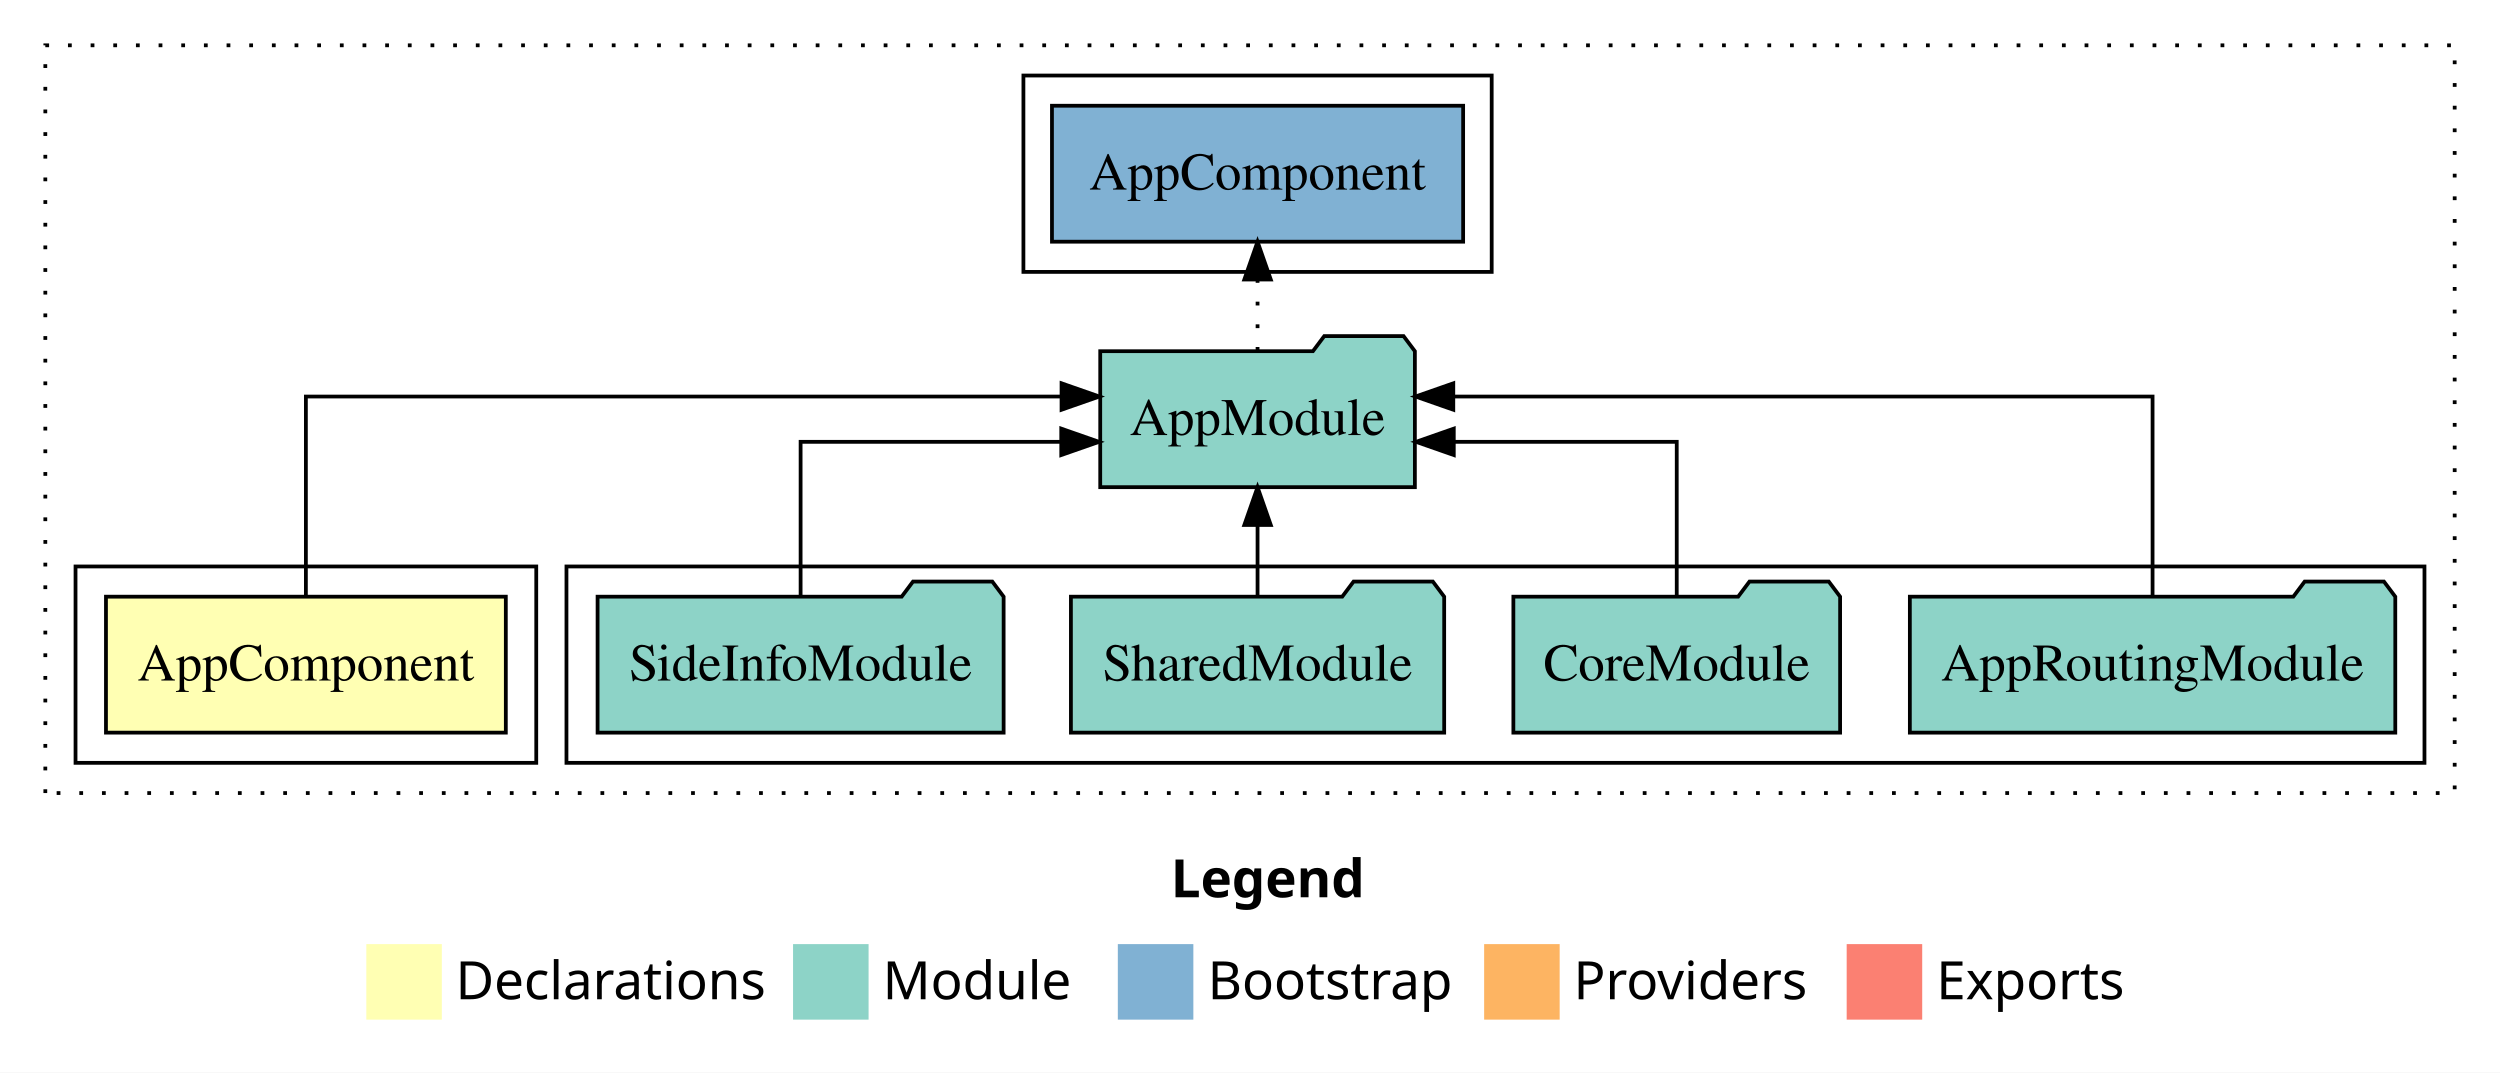
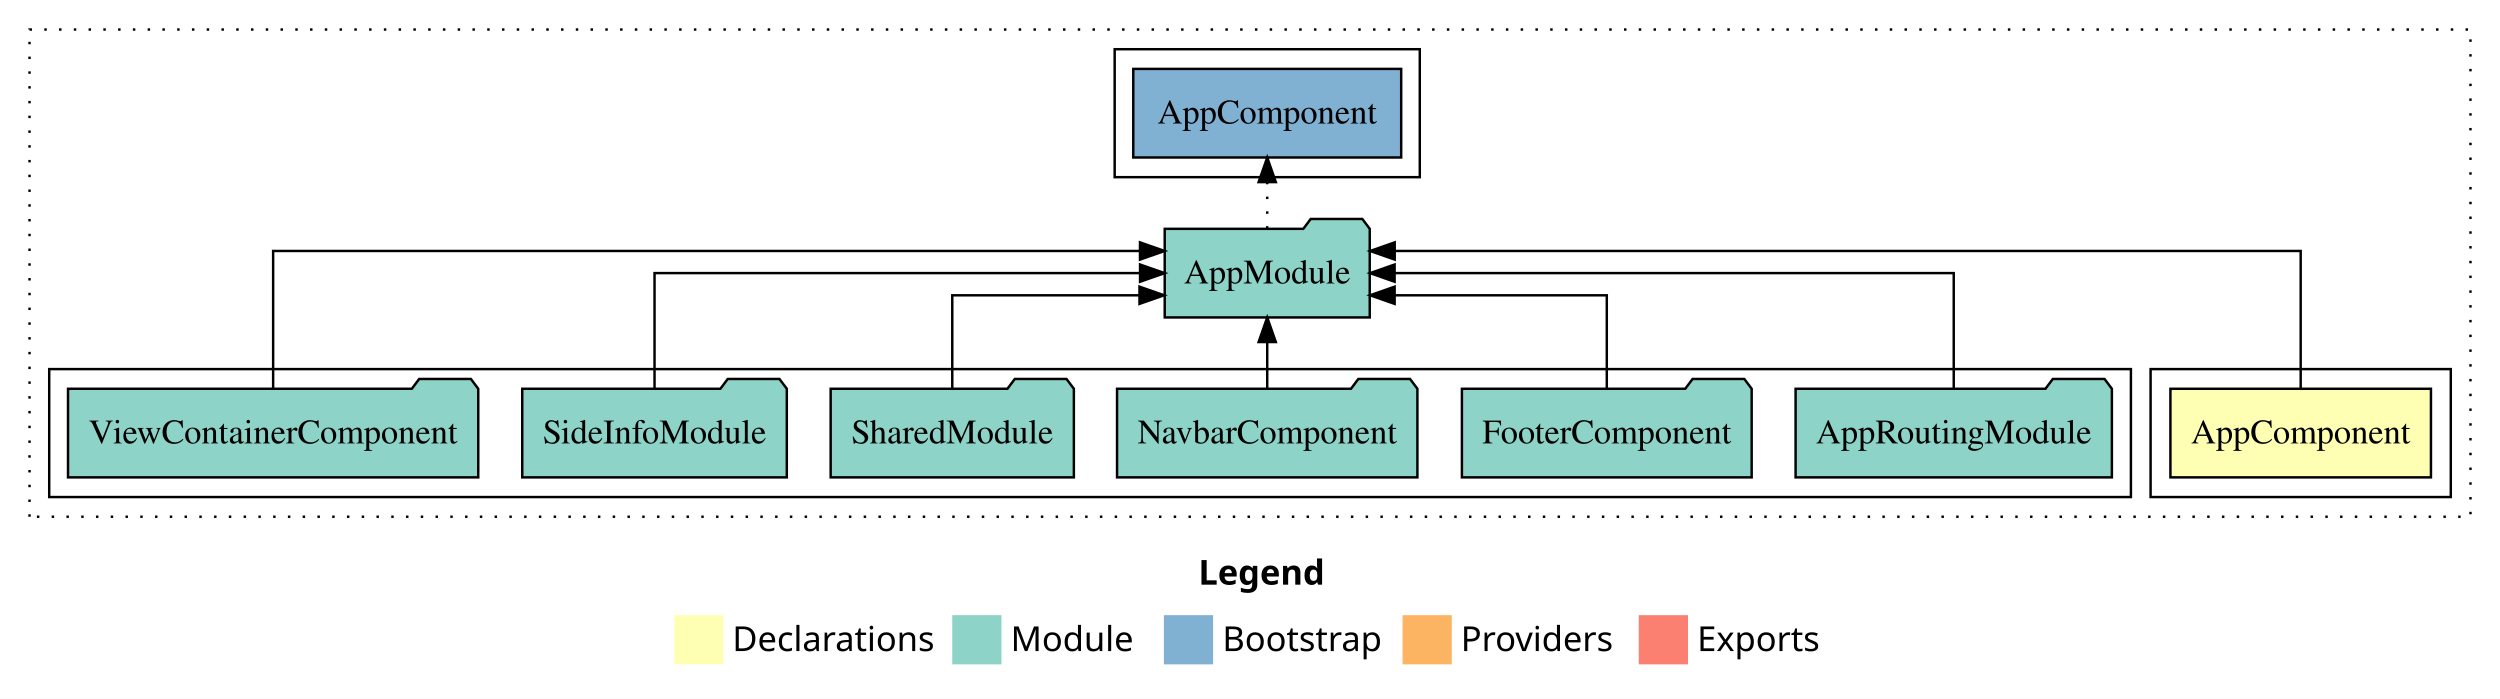
- <svg xmlns="http://www.w3.org/2000/svg" width="662pt" height="284pt" viewBox="0.00 0.00 662.00 284.00">
+ <svg xmlns="http://www.w3.org/2000/svg" width="1016pt" height="284pt" viewBox="0.00 0.00 1016.00 284.00">
  <g id="graph0" class="graph" transform="scale(1 1) rotate(0) translate(4 280)">
-     <polygon fill="white" stroke="transparent" points="-4,4 -4,-280 658,-280 658,4 -4,4" />
-     <text text-anchor="start" x="306.01" y="-42.4" font-family="Times-12" font-weight="bold" font-size="14.00">Legend</text>
-     <polygon fill="#ffffb3" stroke="transparent" points="93,-10 93,-30 113,-30 113,-10 93,-10" />
-     <text text-anchor="start" x="116.63" y="-15.4" font-family="Times-12" font-size="14.00">  Declarations</text>
-     <polygon fill="#8dd3c7" stroke="transparent" points="206,-10 206,-30 226,-30 226,-10 206,-10" />
-     <text text-anchor="start" x="229.73" y="-15.4" font-family="Times-12" font-size="14.00">  Module</text>
-     <polygon fill="#80b1d3" stroke="transparent" points="292,-10 292,-30 312,-30 312,-10 292,-10" />
-     <text text-anchor="start" x="315.78" y="-15.4" font-family="Times-12" font-size="14.00">  Bootstrap</text>
-     <polygon fill="#fdb462" stroke="transparent" points="389,-10 389,-30 409,-30 409,-10 389,-10" />
-     <text text-anchor="start" x="412.67" y="-15.4" font-family="Times-12" font-size="14.00">  Providers</text>
-     <polygon fill="#fb8072" stroke="transparent" points="485,-10 485,-30 505,-30 505,-10 485,-10" />
-     <text text-anchor="start" x="508.73" y="-15.4" font-family="Times-12" font-size="14.00">  Exports</text>
+     <polygon fill="white" stroke="transparent" points="-4,4 -4,-280 1012,-280 1012,4 -4,4" />
+     <text text-anchor="start" x="483.01" y="-42.4" font-family="Times-12" font-weight="bold" font-size="14.00">Legend</text>
+     <polygon fill="#ffffb3" stroke="transparent" points="270,-10 270,-30 290,-30 290,-10 270,-10" />
+     <text text-anchor="start" x="293.63" y="-15.4" font-family="Times-12" font-size="14.00">  Declarations</text>
+     <polygon fill="#8dd3c7" stroke="transparent" points="383,-10 383,-30 403,-30 403,-10 383,-10" />
+     <text text-anchor="start" x="406.73" y="-15.4" font-family="Times-12" font-size="14.00">  Module</text>
+     <polygon fill="#80b1d3" stroke="transparent" points="469,-10 469,-30 489,-30 489,-10 469,-10" />
+     <text text-anchor="start" x="492.78" y="-15.4" font-family="Times-12" font-size="14.00">  Bootstrap</text>
+     <polygon fill="#fdb462" stroke="transparent" points="566,-10 566,-30 586,-30 586,-10 566,-10" />
+     <text text-anchor="start" x="589.67" y="-15.4" font-family="Times-12" font-size="14.00">  Providers</text>
+     <polygon fill="#fb8072" stroke="transparent" points="662,-10 662,-30 682,-30 682,-10 662,-10" />
+     <text text-anchor="start" x="685.73" y="-15.4" font-family="Times-12" font-size="14.00">  Exports</text>
    <g id="clust1" class="cluster">
-       <polygon fill="none" stroke="black" stroke-dasharray="1,5" points="8,-70 8,-268 646,-268 646,-70 8,-70" />
+       <polygon fill="none" stroke="black" stroke-dasharray="1,5" points="8,-70 8,-268 1000,-268 1000,-70 8,-70" />
+     </g>
+     <g id="clust2" class="cluster">
+       <polygon fill="none" stroke="black" points="870,-78 870,-130 992,-130 992,-78 870,-78" />
    </g>
    <g id="clust4" class="cluster">
-       <polygon fill="none" stroke="black" points="146,-78 146,-130 638,-130 638,-78 146,-78" />
-     </g>
-     <g id="clust2" class="cluster">
-       <polygon fill="none" stroke="black" points="16,-78 16,-130 138,-130 138,-78 16,-78" />
+       <polygon fill="none" stroke="black" points="16,-78 16,-130 862,-130 862,-78 16,-78" />
    </g>
    <g id="clust6" class="cluster">
-       <polygon fill="none" stroke="black" points="267,-208 267,-260 391,-260 391,-208 267,-208" />
+       <polygon fill="none" stroke="black" points="449,-208 449,-260 573,-260 573,-208 449,-208" />
    </g>
    <g id="node1" class="node">
-       <polygon fill="#ffffb3" stroke="black" points="129.94,-122 24.06,-122 24.06,-86 129.94,-86 129.94,-122" />
-       <text text-anchor="middle" x="77" y="-99.8" font-family="Times,serif" font-size="14.00">AppComponent</text>
+       <polygon fill="#ffffb3" stroke="black" points="983.94,-122 878.06,-122 878.06,-86 983.94,-86 983.94,-122" />
+       <text text-anchor="middle" x="931" y="-99.8" font-family="Times,serif" font-size="14.00">AppComponent</text>
    </g>
    <g id="node2" class="node">
-       <polygon fill="#8dd3c7" stroke="black" points="370.66,-187 367.66,-191 346.66,-191 343.66,-187 287.34,-187 287.34,-151 370.66,-151 370.66,-187" />
-       <text text-anchor="middle" x="329" y="-164.8" font-family="Times,serif" font-size="14.00">AppModule</text>
+       <polygon fill="#8dd3c7" stroke="black" points="552.66,-187 549.66,-191 528.66,-191 525.66,-187 469.34,-187 469.34,-151 552.66,-151 552.66,-187" />
+       <text text-anchor="middle" x="511" y="-164.8" font-family="Times,serif" font-size="14.00">AppModule</text>
    </g>
    <g id="edge1" class="edge">
-       <path fill="none" stroke="black" d="M77,-122.28C77,-143.32 77,-175 77,-175 77,-175 277.1,-175 277.1,-175" />
-       <polygon fill="black" stroke="black" points="277.1,-178.5 287.1,-175 277.1,-171.5 277.1,-178.5" />
+       <path fill="none" stroke="black" d="M931,-122.29C931,-144.21 931,-178 931,-178 931,-178 562.81,-178 562.81,-178" />
+       <polygon fill="black" stroke="black" points="562.81,-174.5 552.81,-178 562.81,-181.5 562.81,-174.5" />
+     </g>
+     <g id="node9" class="node">
+       <polygon fill="#80b1d3" stroke="black" points="565.44,-252 456.56,-252 456.56,-216 565.44,-216 565.44,-252" />
+       <text text-anchor="middle" x="511" y="-229.8" font-family="Times,serif" font-size="14.00">AppComponent </text>
+     </g>
+     <g id="edge8" class="edge">
+       <path fill="none" stroke="black" stroke-dasharray="1,5" d="M511,-187.11C511,-187.11 511,-205.99 511,-205.99" />
+       <polygon fill="black" stroke="black" points="507.5,-205.99 511,-215.99 514.5,-205.99 507.5,-205.99" />
+     </g>
+     <g id="node3" class="node">
+       <polygon fill="#8dd3c7" stroke="black" points="854.27,-122 851.27,-126 830.27,-126 827.27,-122 725.73,-122 725.73,-86 854.27,-86 854.27,-122" />
+       <text text-anchor="middle" x="790" y="-99.8" font-family="Times,serif" font-size="14.00">AppRoutingModule</text>
+     </g>
+     <g id="edge2" class="edge">
+       <path fill="none" stroke="black" d="M790,-122.11C790,-141.34 790,-169 790,-169 790,-169 562.77,-169 562.77,-169" />
+       <polygon fill="black" stroke="black" points="562.77,-165.5 552.77,-169 562.77,-172.5 562.77,-165.5" />
+     </g>
+     <g id="node4" class="node">
+       <polygon fill="#8dd3c7" stroke="black" points="707.88,-122 704.88,-126 683.88,-126 680.88,-122 590.12,-122 590.12,-86 707.88,-86 707.88,-122" />
+       <text text-anchor="middle" x="649" y="-99.8" font-family="Times,serif" font-size="14.00">FooterComponent</text>
+     </g>
+     <g id="edge3" class="edge">
+       <path fill="none" stroke="black" d="M649,-122.03C649,-138.4 649,-160 649,-160 649,-160 562.78,-160 562.78,-160" />
+       <polygon fill="black" stroke="black" points="562.78,-156.5 552.78,-160 562.78,-163.5 562.78,-156.5" />
+     </g>
+     <g id="node5" class="node">
+       <polygon fill="#8dd3c7" stroke="black" points="572.03,-122 569.03,-126 548.03,-126 545.03,-122 449.97,-122 449.97,-86 572.03,-86 572.03,-122" />
+       <text text-anchor="middle" x="511" y="-99.8" font-family="Times,serif" font-size="14.00">NavbarComponent</text>
+     </g>
+     <g id="edge4" class="edge">
+       <path fill="none" stroke="black" d="M511,-122.11C511,-122.11 511,-140.99 511,-140.99" />
+       <polygon fill="black" stroke="black" points="507.5,-140.99 511,-150.99 514.5,-140.99 507.5,-140.99" />
+     </g>
+     <g id="node6" class="node">
+       <polygon fill="#8dd3c7" stroke="black" points="432.42,-122 429.42,-126 408.42,-126 405.42,-122 333.58,-122 333.58,-86 432.42,-86 432.42,-122" />
+       <text text-anchor="middle" x="383" y="-99.8" font-family="Times,serif" font-size="14.00">SharedModule</text>
+     </g>
+     <g id="edge5" class="edge">
+       <path fill="none" stroke="black" d="M383,-122.03C383,-138.4 383,-160 383,-160 383,-160 459.09,-160 459.09,-160" />
+       <polygon fill="black" stroke="black" points="459.09,-163.5 469.09,-160 459.09,-156.5 459.09,-163.5" />
    </g>
    <g id="node7" class="node">
-       <polygon fill="#80b1d3" stroke="black" points="383.44,-252 274.56,-252 274.56,-216 383.44,-216 383.44,-252" />
-       <text text-anchor="middle" x="329" y="-229.8" font-family="Times,serif" font-size="14.00">AppComponent </text>
+       <polygon fill="#8dd3c7" stroke="black" points="315.76,-122 312.76,-126 291.76,-126 288.76,-122 208.24,-122 208.24,-86 315.76,-86 315.76,-122" />
+       <text text-anchor="middle" x="262" y="-99.8" font-family="Times,serif" font-size="14.00">SideInfoModule</text>
    </g>
    <g id="edge6" class="edge">
-       <path fill="none" stroke="black" stroke-dasharray="1,5" d="M329,-187.11C329,-187.11 329,-205.99 329,-205.99" />
-       <polygon fill="black" stroke="black" points="325.5,-205.99 329,-215.99 332.5,-205.99 325.5,-205.99" />
+       <path fill="none" stroke="black" d="M262,-122.11C262,-141.34 262,-169 262,-169 262,-169 459.32,-169 459.32,-169" />
+       <polygon fill="black" stroke="black" points="459.32,-172.5 469.32,-169 459.32,-165.5 459.32,-172.5" />
    </g>
-     <g id="node3" class="node">
-       <polygon fill="#8dd3c7" stroke="black" points="630.27,-122 627.27,-126 606.27,-126 603.27,-122 501.73,-122 501.73,-86 630.27,-86 630.27,-122" />
-       <text text-anchor="middle" x="566" y="-99.8" font-family="Times,serif" font-size="14.00">AppRoutingModule</text>
+     <g id="node8" class="node">
+       <polygon fill="#8dd3c7" stroke="black" points="190.36,-122 187.36,-126 166.36,-126 163.36,-122 23.64,-122 23.64,-86 190.36,-86 190.36,-122" />
+       <text text-anchor="middle" x="107" y="-99.8" font-family="Times,serif" font-size="14.00">ViewContainerComponent</text>
    </g>
-     <g id="edge2" class="edge">
-       <path fill="none" stroke="black" d="M566,-122.28C566,-143.32 566,-175 566,-175 566,-175 380.83,-175 380.83,-175" />
-       <polygon fill="black" stroke="black" points="380.83,-171.5 370.83,-175 380.83,-178.5 380.83,-171.5" />
-     </g>
-     <g id="node4" class="node">
-       <polygon fill="#8dd3c7" stroke="black" points="483.26,-122 480.26,-126 459.26,-126 456.26,-122 396.74,-122 396.74,-86 483.26,-86 483.26,-122" />
-       <text text-anchor="middle" x="440" y="-99.8" font-family="Times,serif" font-size="14.00">CoreModule</text>
-     </g>
-     <g id="edge3" class="edge">
-       <path fill="none" stroke="black" d="M440,-122.02C440,-139.37 440,-163 440,-163 440,-163 380.96,-163 380.96,-163" />
-       <polygon fill="black" stroke="black" points="380.96,-159.5 370.96,-163 380.96,-166.5 380.96,-159.5" />
-     </g>
-     <g id="node5" class="node">
-       <polygon fill="#8dd3c7" stroke="black" points="378.42,-122 375.42,-126 354.42,-126 351.42,-122 279.58,-122 279.58,-86 378.42,-86 378.42,-122" />
-       <text text-anchor="middle" x="329" y="-99.8" font-family="Times,serif" font-size="14.00">SharedModule</text>
-     </g>
-     <g id="edge4" class="edge">
-       <path fill="none" stroke="black" d="M329,-122.11C329,-122.11 329,-140.99 329,-140.99" />
-       <polygon fill="black" stroke="black" points="325.5,-140.99 329,-150.99 332.5,-140.99 325.5,-140.99" />
-     </g>
-     <g id="node6" class="node">
-       <polygon fill="#8dd3c7" stroke="black" points="261.76,-122 258.76,-126 237.76,-126 234.76,-122 154.24,-122 154.24,-86 261.76,-86 261.76,-122" />
-       <text text-anchor="middle" x="208" y="-99.8" font-family="Times,serif" font-size="14.00">SideInfoModule</text>
-     </g>
-     <g id="edge5" class="edge">
-       <path fill="none" stroke="black" d="M208,-122.02C208,-139.37 208,-163 208,-163 208,-163 277.02,-163 277.02,-163" />
-       <polygon fill="black" stroke="black" points="277.02,-166.5 287.02,-163 277.02,-159.5 277.02,-166.5" />
+     <g id="edge7" class="edge">
+       <path fill="none" stroke="black" d="M107,-122.29C107,-144.21 107,-178 107,-178 107,-178 459.29,-178 459.29,-178" />
+       <polygon fill="black" stroke="black" points="459.29,-181.5 469.29,-178 459.29,-174.5 459.29,-181.5" />
    </g>
  </g>
</svg>
